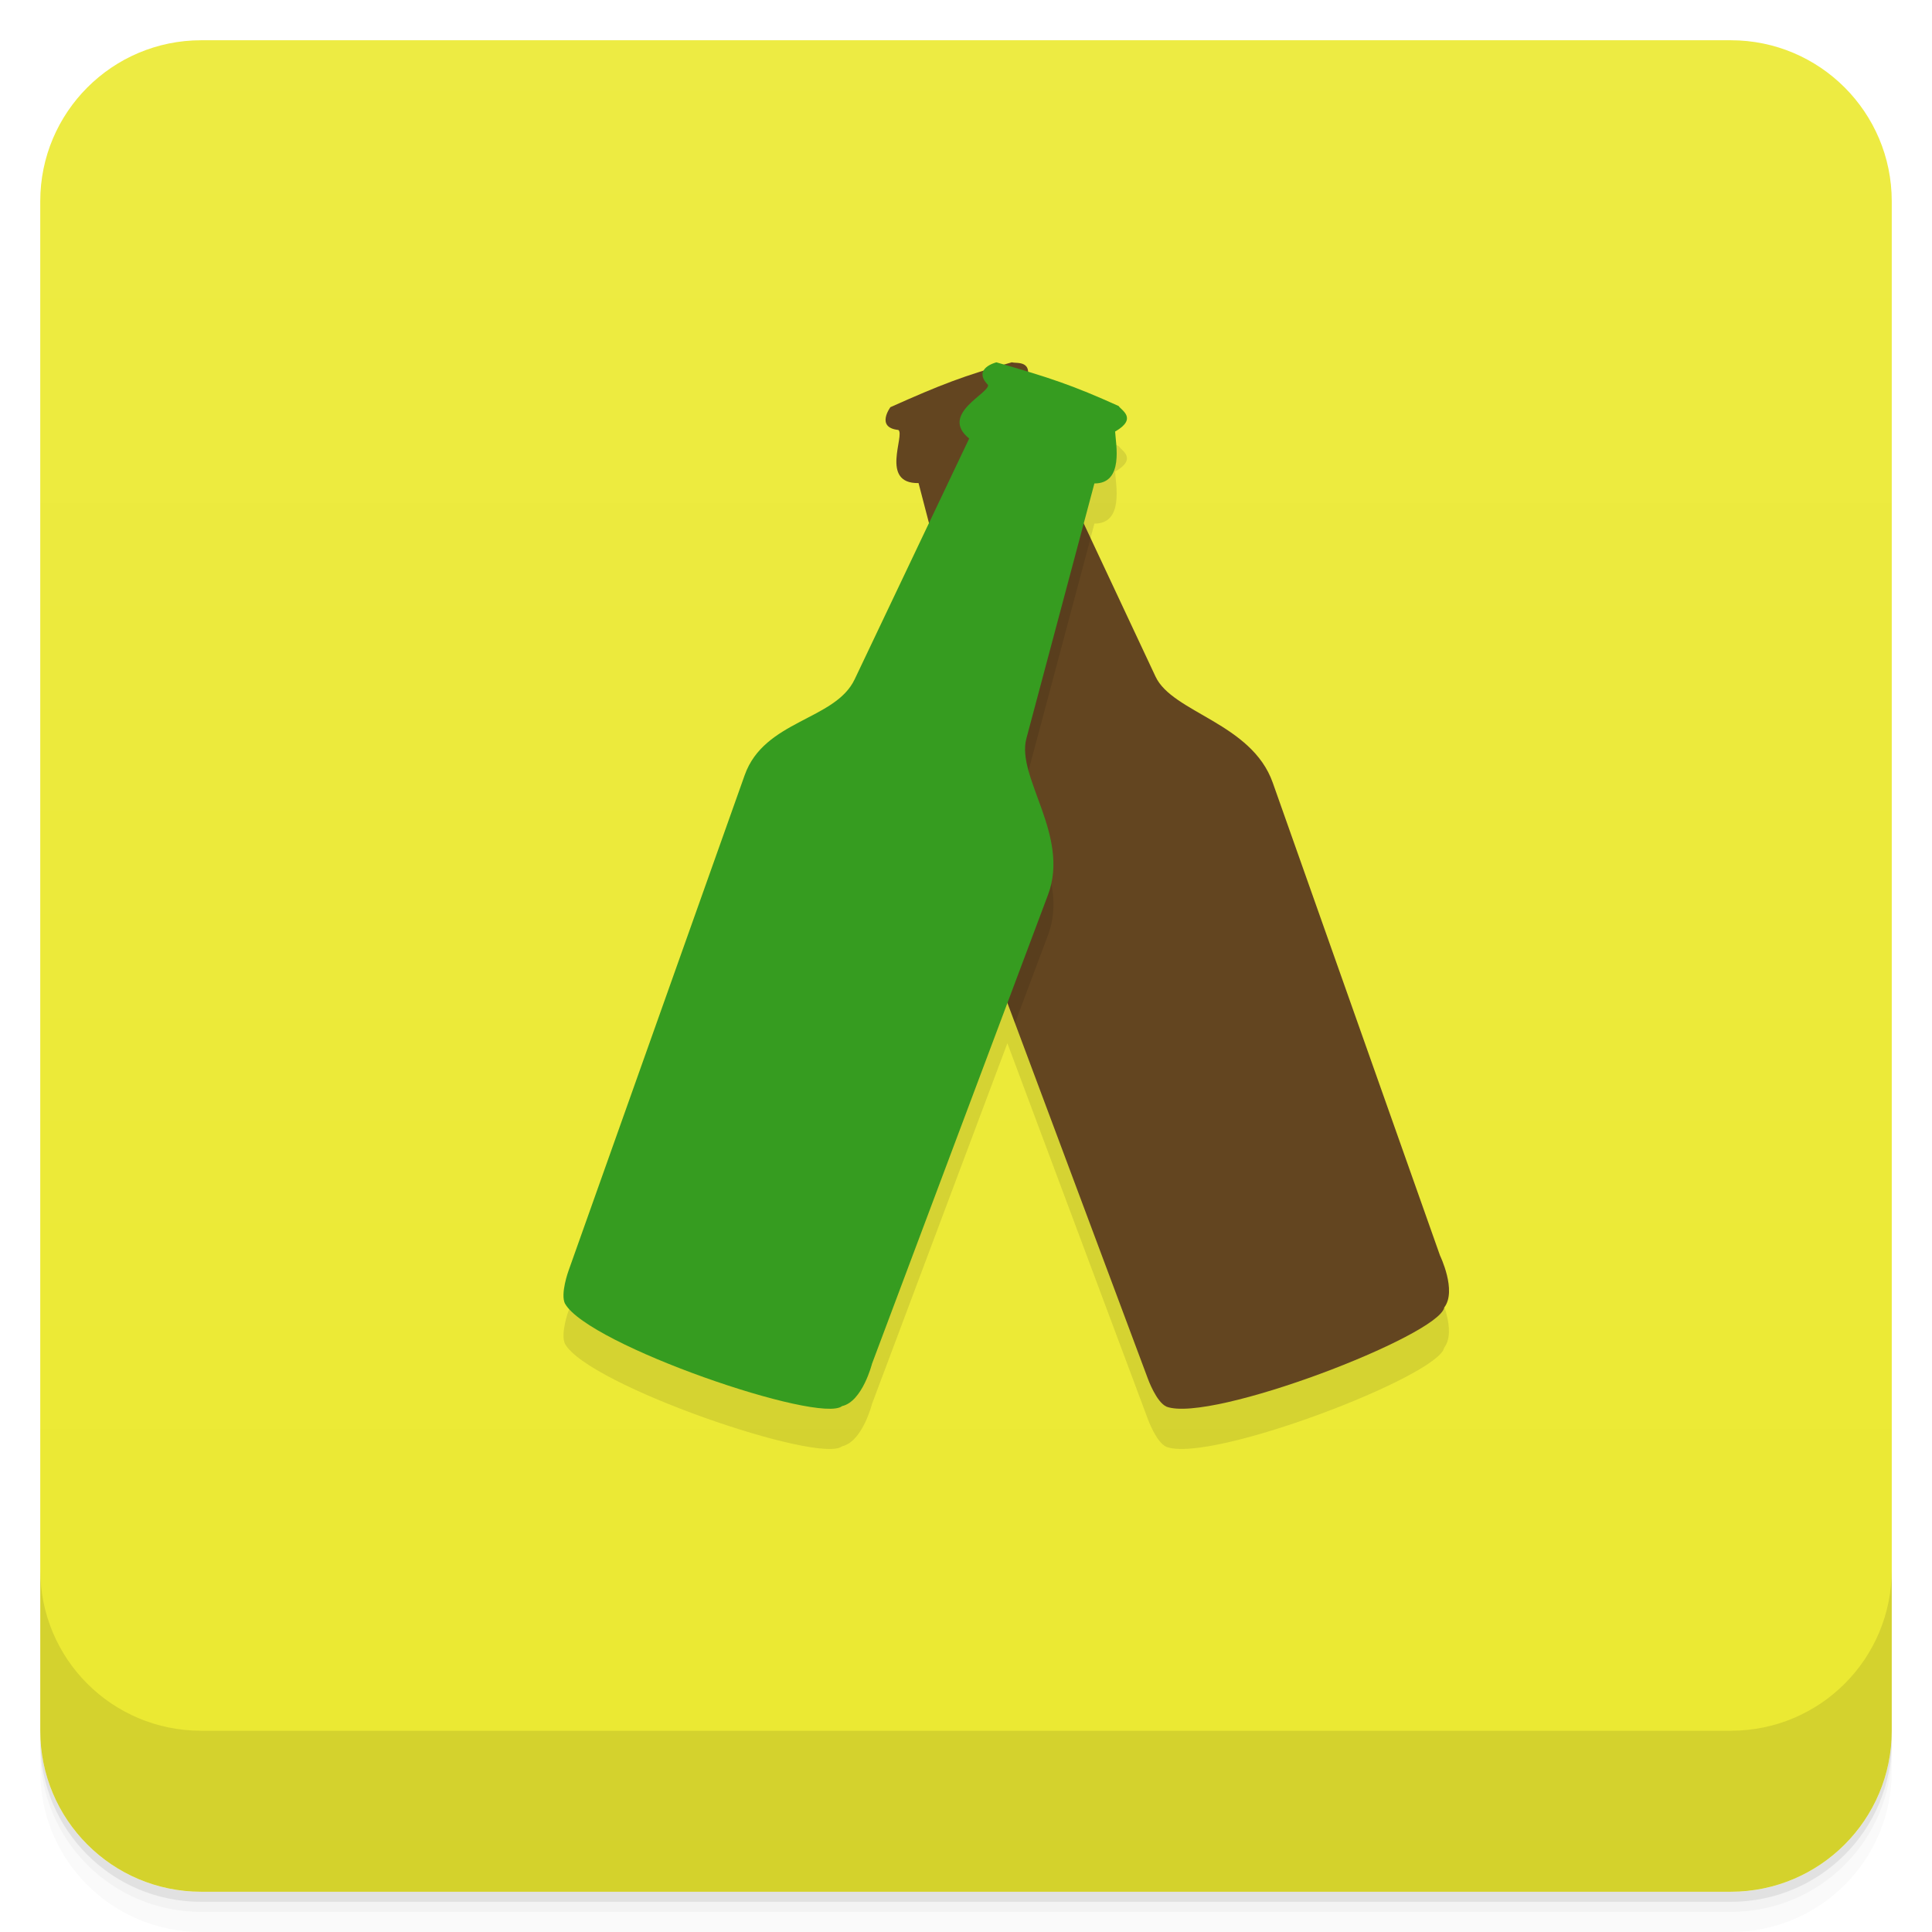
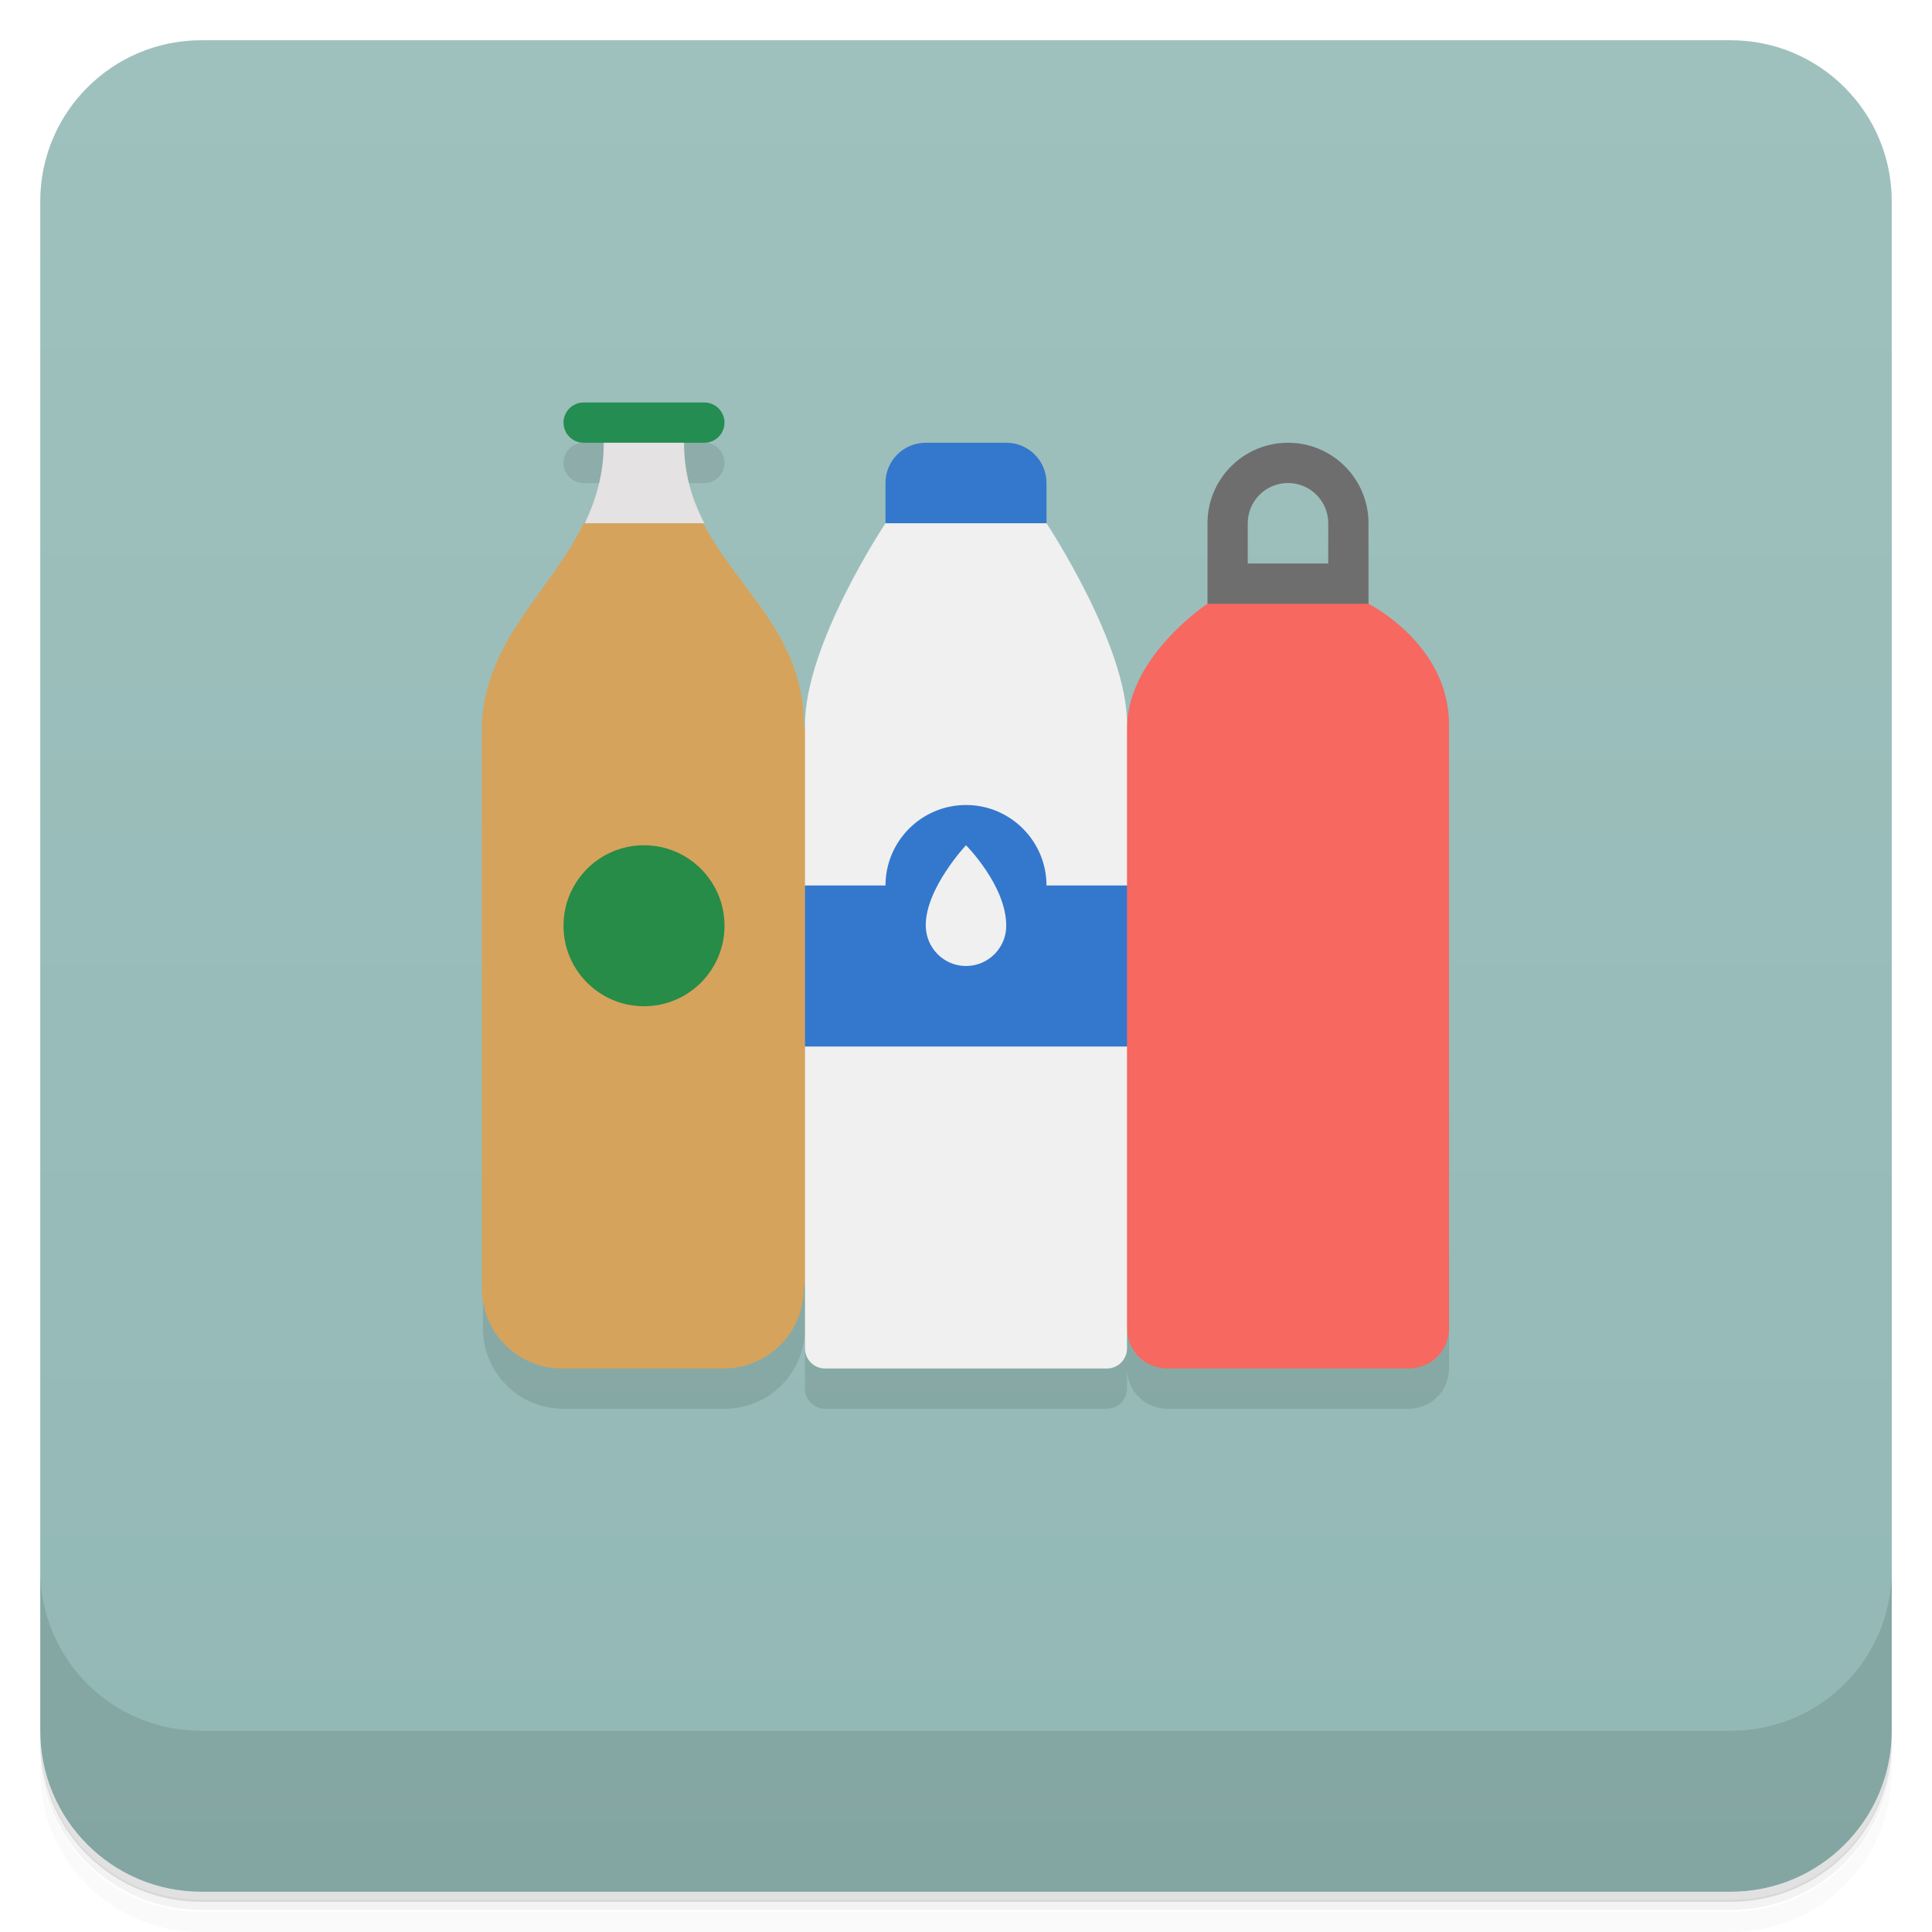
- <svg xmlns="http://www.w3.org/2000/svg" width="48" height="48" version="1.1" viewBox="0 0 48 48">
+ <svg xmlns="http://www.w3.org/2000/svg" version="1.1" viewBox="0 0 48 48">
  <defs>
-     <linearGradient id="linearGradient4217" x1="1" x2="47" gradientTransform="translate(-48 .00221)" gradientUnits="userSpaceOnUse">
-       <stop style="stop-color:#ebe931" offset="0" />
-       <stop style="stop-color:#edeb43" offset="1" />
+     <linearGradient id="bg" x2="0" y1="1" y2="47" gradientUnits="userSpaceOnUse">
+       <stop style="stop-color:#9fc1be" offset="0" />
+       <stop style="stop-color:#92b8b5" offset="1" />
    </linearGradient>
  </defs>
-   <path d="m1 43v0.25c0 2.216 1.784 4 4 4h38c2.216 0 4-1.784 4-4v-0.25c0 2.216-1.784 4-4 4h-38c-2.216 0-4-1.784-4-4zm0 0.5v0.5c0 2.216 1.784 4 4 4h38c2.216 0 4-1.784 4-4v-0.5c0 2.216-1.784 4-4 4h-38c-2.216 0-4-1.784-4-4z" style="opacity:.02" />
-   <path d="m1 43.25v0.25c0 2.216 1.784 4 4 4h38c2.216 0 4-1.784 4-4v-0.25c0 2.216-1.784 4-4 4h-38c-2.216 0-4-1.784-4-4z" style="opacity:.05" />
-   <path d="m1 43v0.25c0 2.216 1.784 4 4 4h38c2.216 0 4-1.784 4-4v-0.25c0 2.216-1.784 4-4 4h-38c-2.216 0-4-1.784-4-4z" style="opacity:.1" />
-   <rect transform="rotate(-90)" x="-47" y="1" width="46" height="46" rx="4" style="fill:url(#linearGradient4217)" />
-   <g transform="translate(0,-1004.4)">
-     <path d="m1 1043.4v4c0 2.216 1.784 4 4 4h38c2.216 0 4-1.784 4-4v-4c0 2.216-1.784 4-4 4h-38c-2.216 0-4-1.784-4-4z" style="opacity:.1" />
-   </g>
-   <path d="m14.124 32.568s-0.207 0.576-0.086 0.822c0.581 1.03 6.333 2.996 6.883 2.543 0.507-0.114 0.744-1.053 0.744-1.053l3.363-8.961 3.492 9.342s0.208 0.576 0.457 0.684l2e-3 2e-3c1.107 0.415 6.776-1.765 6.902-2.465 0.317-0.415-0.107-1.289-0.107-1.289l-8.85-18.186 0.266-0.998c0.74 4e-3 0.529-0.984 0.514-1.291 0.566-0.327 0.155-0.528 0.088-0.635-0.867-0.39-1.48-0.604-2.26-0.844z" style="opacity:.1;stroke-width:1.012" />
-   <path d="m28.98 34.948c1.107 0.415 6.776-1.766 6.903-2.466 0.317-0.415-0.106-1.288-0.106-1.288l-4.156-11.749c-0.525-1.484-2.49-1.735-2.912-2.635l-2.79-5.948c0.569-0.474-0.226-1.095-0.435-1.32 0.222-0.616-0.226-0.502-0.344-0.541-1.213 0.34-1.758 0.553-3.018 1.115 0 0-0.375 0.506 0.197 0.566 0.174 0.122-0.466 1.339 0.502 1.32l1.675 6.422c0.285 1.095-1.066 2.216-0.557 3.576l4.583 12.262s0.209 0.577 0.458 0.684" style="fill:#634520;stroke-width:1.012" />
-   <path d="m25.918 10.861c7.97e-4 -4e-5 -1.98 11.137-1.98 11.137l1.279 3.422 0.822-2.191c0.552-1.47-0.795-2.921-0.539-3.881l1.596-5.979-1.178-2.508z" style="opacity:.1;stroke-width:1.012" />
-   <path d="m14.038 32.389c0.578 1.03 6.333 2.998 6.883 2.545 0.507-0.114 0.744-1.053 0.744-1.053l4.373-11.651c0.552-1.47-0.794-2.922-0.538-3.881l1.69-6.338c0.74 4e-3 0.53-0.982 0.515-1.289 0.566-0.327 0.154-0.528 0.087-0.635-1.148-0.517-1.706-0.702-3.036-1.085 0 0-0.61 0.149-0.21 0.56 0.052 0.205-1.219 0.726-0.467 1.333l-2.846 5.984c-0.485 1.02-2.244 1.008-2.731 2.378l-4.377 12.314s-0.21 0.576-0.087 0.821" style="fill:#369c20;stroke-width:1.012" />
+   <path d="m1 43v0.25c0 2.22 1.78 4 4 4h38c2.22 0 4-1.78 4-4v-0.25c0 2.22-1.78 4-4 4h-38c-2.22 0-4-1.78-4-4zm0 0.5v0.5c0 2.22 1.78 4 4 4h38c2.22 0 4-1.78 4-4v-0.5c0 2.22-1.78 4-4 4h-38c-2.22 0-4-1.78-4-4z" style="opacity:.02" />
+   <path d="m1 43.2v0.25c0 2.22 1.78 4 4 4h38c2.22 0 4-1.78 4-4v-0.25c0 2.22-1.78 4-4 4h-38c-2.22 0-4-1.78-4-4z" style="opacity:.05" />
+   <path d="m1 43v0.25c0 2.22 1.78 4 4 4h38c2.22 0 4-1.78 4-4v-0.25c0 2.22-1.78 4-4 4h-38c-2.22 0-4-1.78-4-4z" style="opacity:.1" />
+   <rect x="1" y="1" width="46" height="46" rx="4" style="fill:url(#bg)" />
+   <path d="m1 39v4c0 2.22 1.78 4 4 4h38c2.22 0 4-1.78 4-4v-4c0 2.22-1.78 4-4 4h-38c-2.22 0-4-1.78-4-4z" style="opacity:.1" />
+   <path d="m14.5 11c-0.277 0-0.5 0.223-0.5 0.5s0.223 0.5 0.5 0.5h3c0.277 0 0.5-0.223 0.5-0.5s-0.223-0.5-0.5-0.5h-3zm-2.5 8v14c0 1.11 0.892 2 2 2h4c1.11 0 2-0.892 2-2v1.5c0 0.277 0.223 0.5 0.5 0.5h7c0.277 0 0.5-0.223 0.5-0.5v-0.5c0 0.554 0.446 1 1 1h6c0.554 0 1-0.446 1-1v-15h-8-8-8z" style="opacity:.1" />
+   <path d="m14.5 13c-0.817 1.7-2.43 2.88-2.53 5v14c0 1.11 0.892 2 2 2h4c1.11 0 2-0.892 2-2l2-7-2-7c0-2.22-1.64-3.35-2.5-5l-1.5-1z" style="fill:#d6a35c" />
+   <rect x="14" y="10" width="4" height="1" rx=".5" ry=".5" style="fill:#248d51" />
+   <path d="m15 11c0 0.768-0.189 1.41-0.471 2h2.97c-0.299-0.579-0.504-1.22-0.504-2h-1z" style="fill:#e4e2e2" />
+   <circle cx="16" cy="23" r="2" style="fill:#268c47" />
+   <path d="m32 14.5-2 0.5s-1.92 1.26-2 3l-2 7 2 8c0 0.554 0.446 1 1 1h6c0.554 0 1-0.446 1-1v-15c0-2-2-3-2-3z" style="fill:#f66860" />
+   <path d="m24 12.5-2 0.5s-2 3-2 5v4l1 2-1 2v7.5c0 0.277 0.223 0.5 0.5 0.5h7c0.277 0 0.5-0.223 0.5-0.5v-7.5l-1-2 1-2v-4c0.02-1.95-2-5-2-5z" style="fill:#f0f0f0" />
+   <path d="m23 11c-0.554 0-1 0.446-1 1v1h4v-1c0-0.554-0.446-1-1-1zm1 9c-1.1 0-2 0.895-2 2h-2v4h8v-4h-2c0-1.1-0.895-2-2-2zm0 1s1 1 1 2c0 0.552-0.448 1-1 1s-0.994-0.448-1-1c-0.01-0.925 1-2 1-2z" style="fill:#3378cc" />
+   <path d="m32 11a2 2 0 0 0-2 2v2h4v-2a2 2 0 0 0-2-2zm0 1a1 1 0 0 1 1 1v1h-2v-1a1 1 0 0 1 1-1z" style="fill:#6e6e6e" />
</svg>
